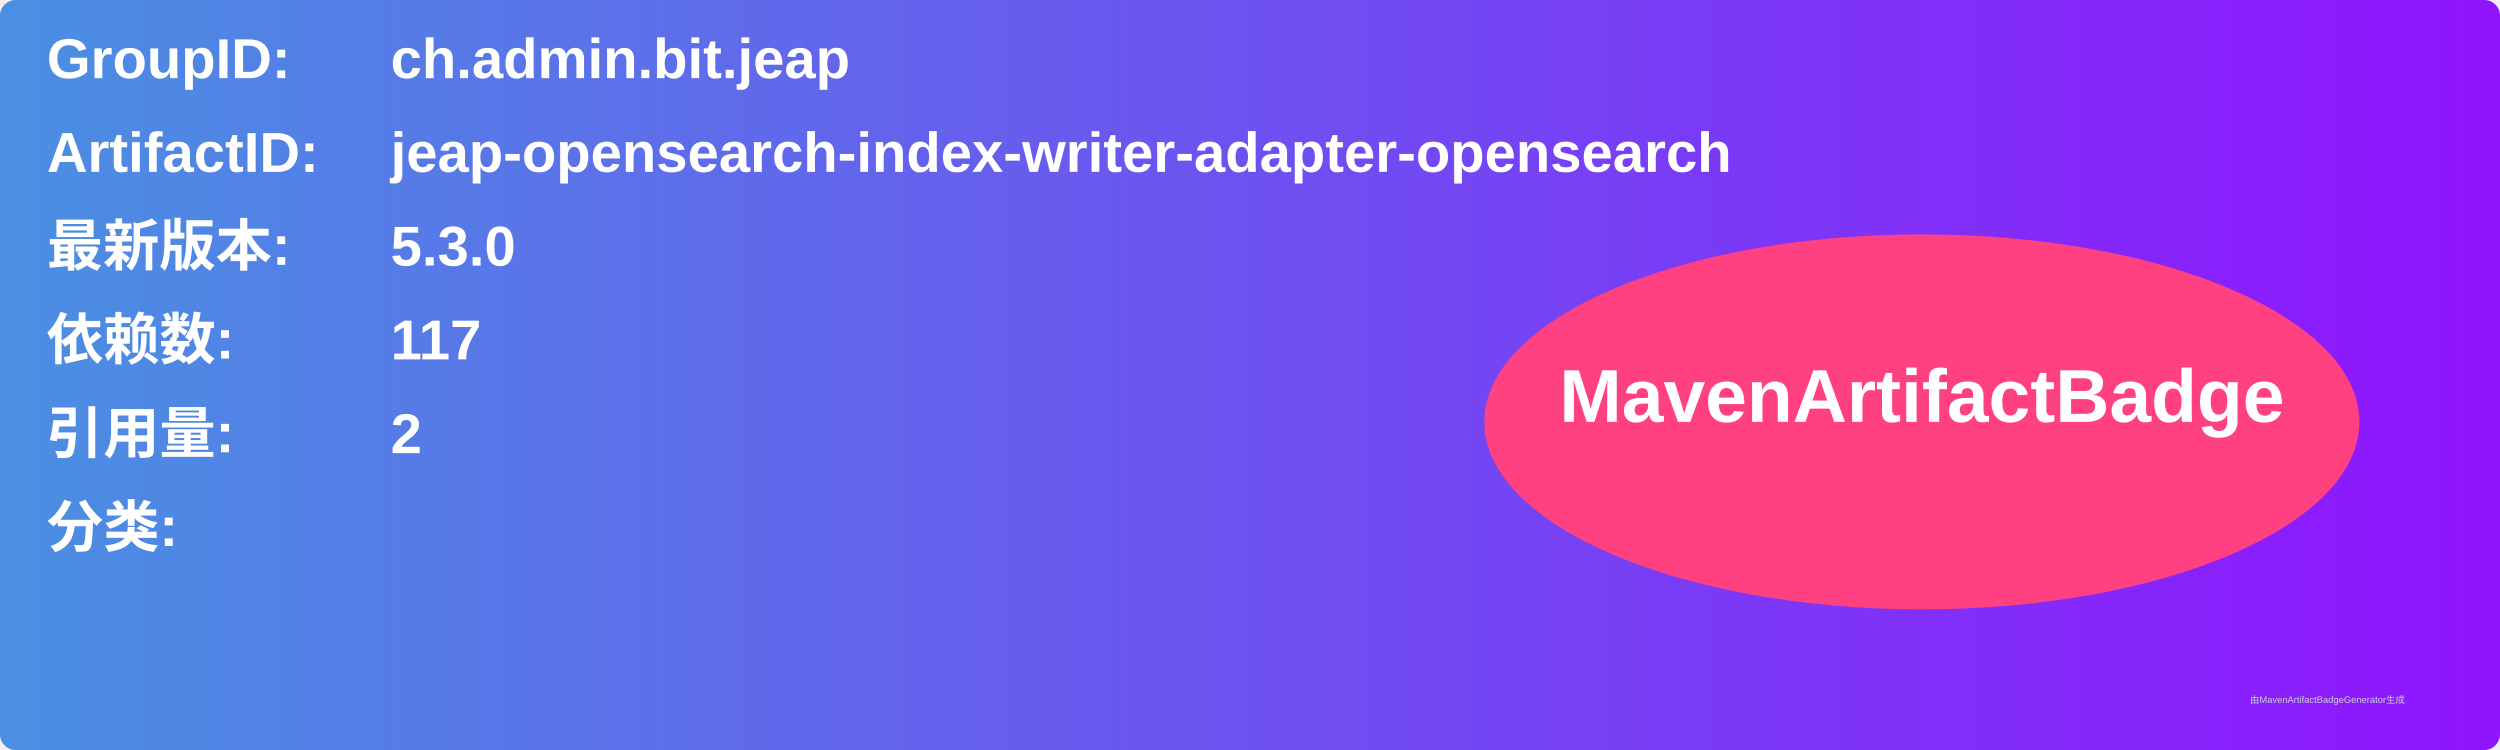
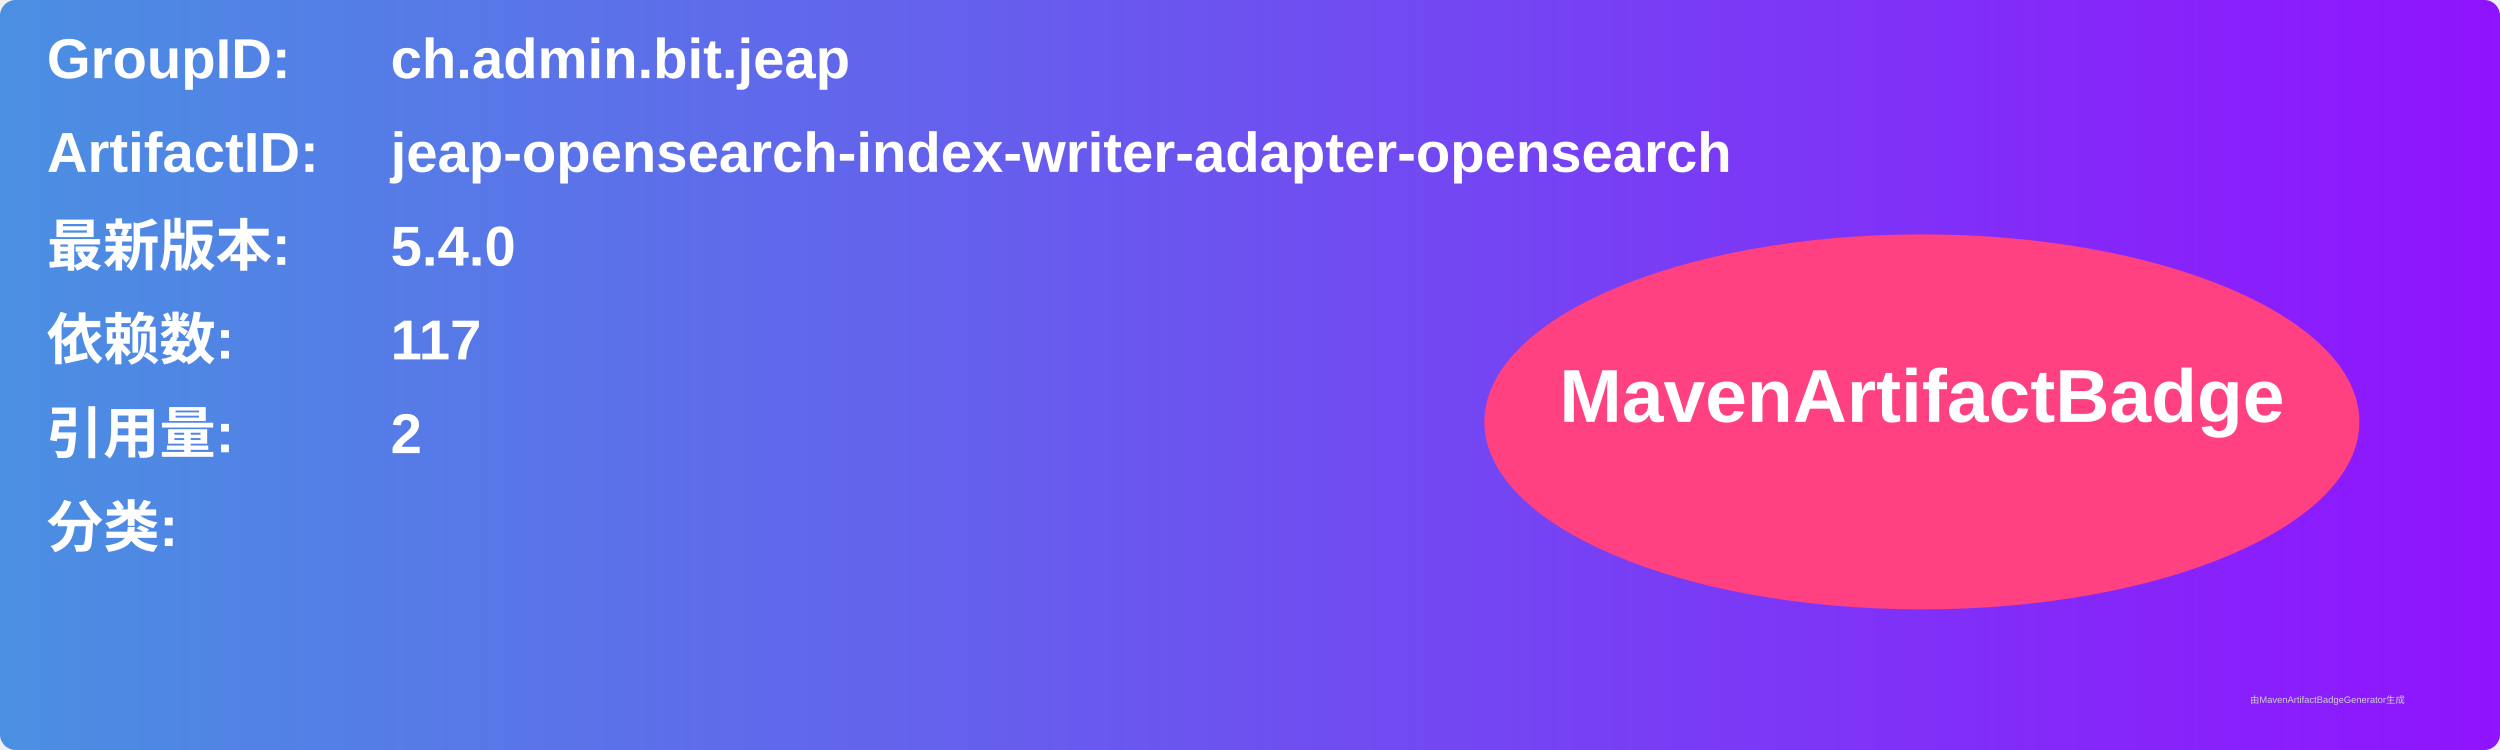
<svg xmlns="http://www.w3.org/2000/svg" width="800" height="240" viewBox="0 0 800 240">
  <linearGradient id="grad" x1="0%" y1="0%" x2="100%" y2="0%">
    <stop offset="0%" stop-color="#4a90e2" />
    <stop offset="100%" stop-color="#9013fe" />
  </linearGradient>
  <rect width="100%" height="100%" rx="5" ry="5" fill="url(#grad)" />
  <g transform="translate(15, 15)">
    <text x="0" y="10" font-family="Arial" font-size="18" fill="white" font-weight="bold" width="260">GroupID:</text>
    <text x="110" y="10" font-family="Arial" font-size="18" fill="white" font-weight="bold" width="460">ch.admin.bit.jeap</text>
    <text x="0" y="40" font-family="Arial" font-size="18" fill="white" font-weight="bold" width="260">ArtifactID:</text>
    <text x="110" y="40" font-family="Arial" font-size="18" fill="white" font-weight="bold" width="460">jeap-opensearch-index-writer-adapter-opensearch</text>
    <text x="0" y="70" font-family="Arial" font-size="18" fill="white" font-weight="bold">最新版本:</text>
    <text x="110" y="70" font-family="Arial" font-size="18" fill="white" font-weight="bold">
-       <tspan font-weight="bold">5.3.0</tspan>
+       <tspan font-weight="bold">5.4.0</tspan>
    </text>
    <text x="0" y="100" font-family="Arial" font-size="18" fill="white" font-weight="bold">依赖数: </text>
    <text x="110" y="100" font-family="Arial" font-size="18" fill="white">
      <tspan font-weight="bold">117</tspan>
    </text>
    <text x="0" y="130" font-family="Arial" font-size="18" fill="white" font-weight="bold">引用量: </text>
    <text x="110" y="130" font-family="Arial" font-size="18" fill="white">
      <tspan font-weight="bold">2</tspan>
    </text>
    <text x="0" y="160" font-family="Arial" font-size="18" fill="white" font-weight="bold">分类:</text>
    <text x="10" y="190" font-family="Arial" font-size="10" fill="white">
      <tspan font-weight="bold" />
    </text>
    <ellipse cx="600" cy="120" rx="140" ry="60" fill="#ff4081" />
    <text x="600" y="120" text-anchor="middle" font-family="Arial" font-size="24" fill="white" font-weight="bold">MavenArtifactBadge</text>
  </g>
  <text x="720" y="225" font-family="Arial" font-size="3" fill="#d0d0d0">由MavenArtifactBadgeGenerator生成</text>
</svg>
